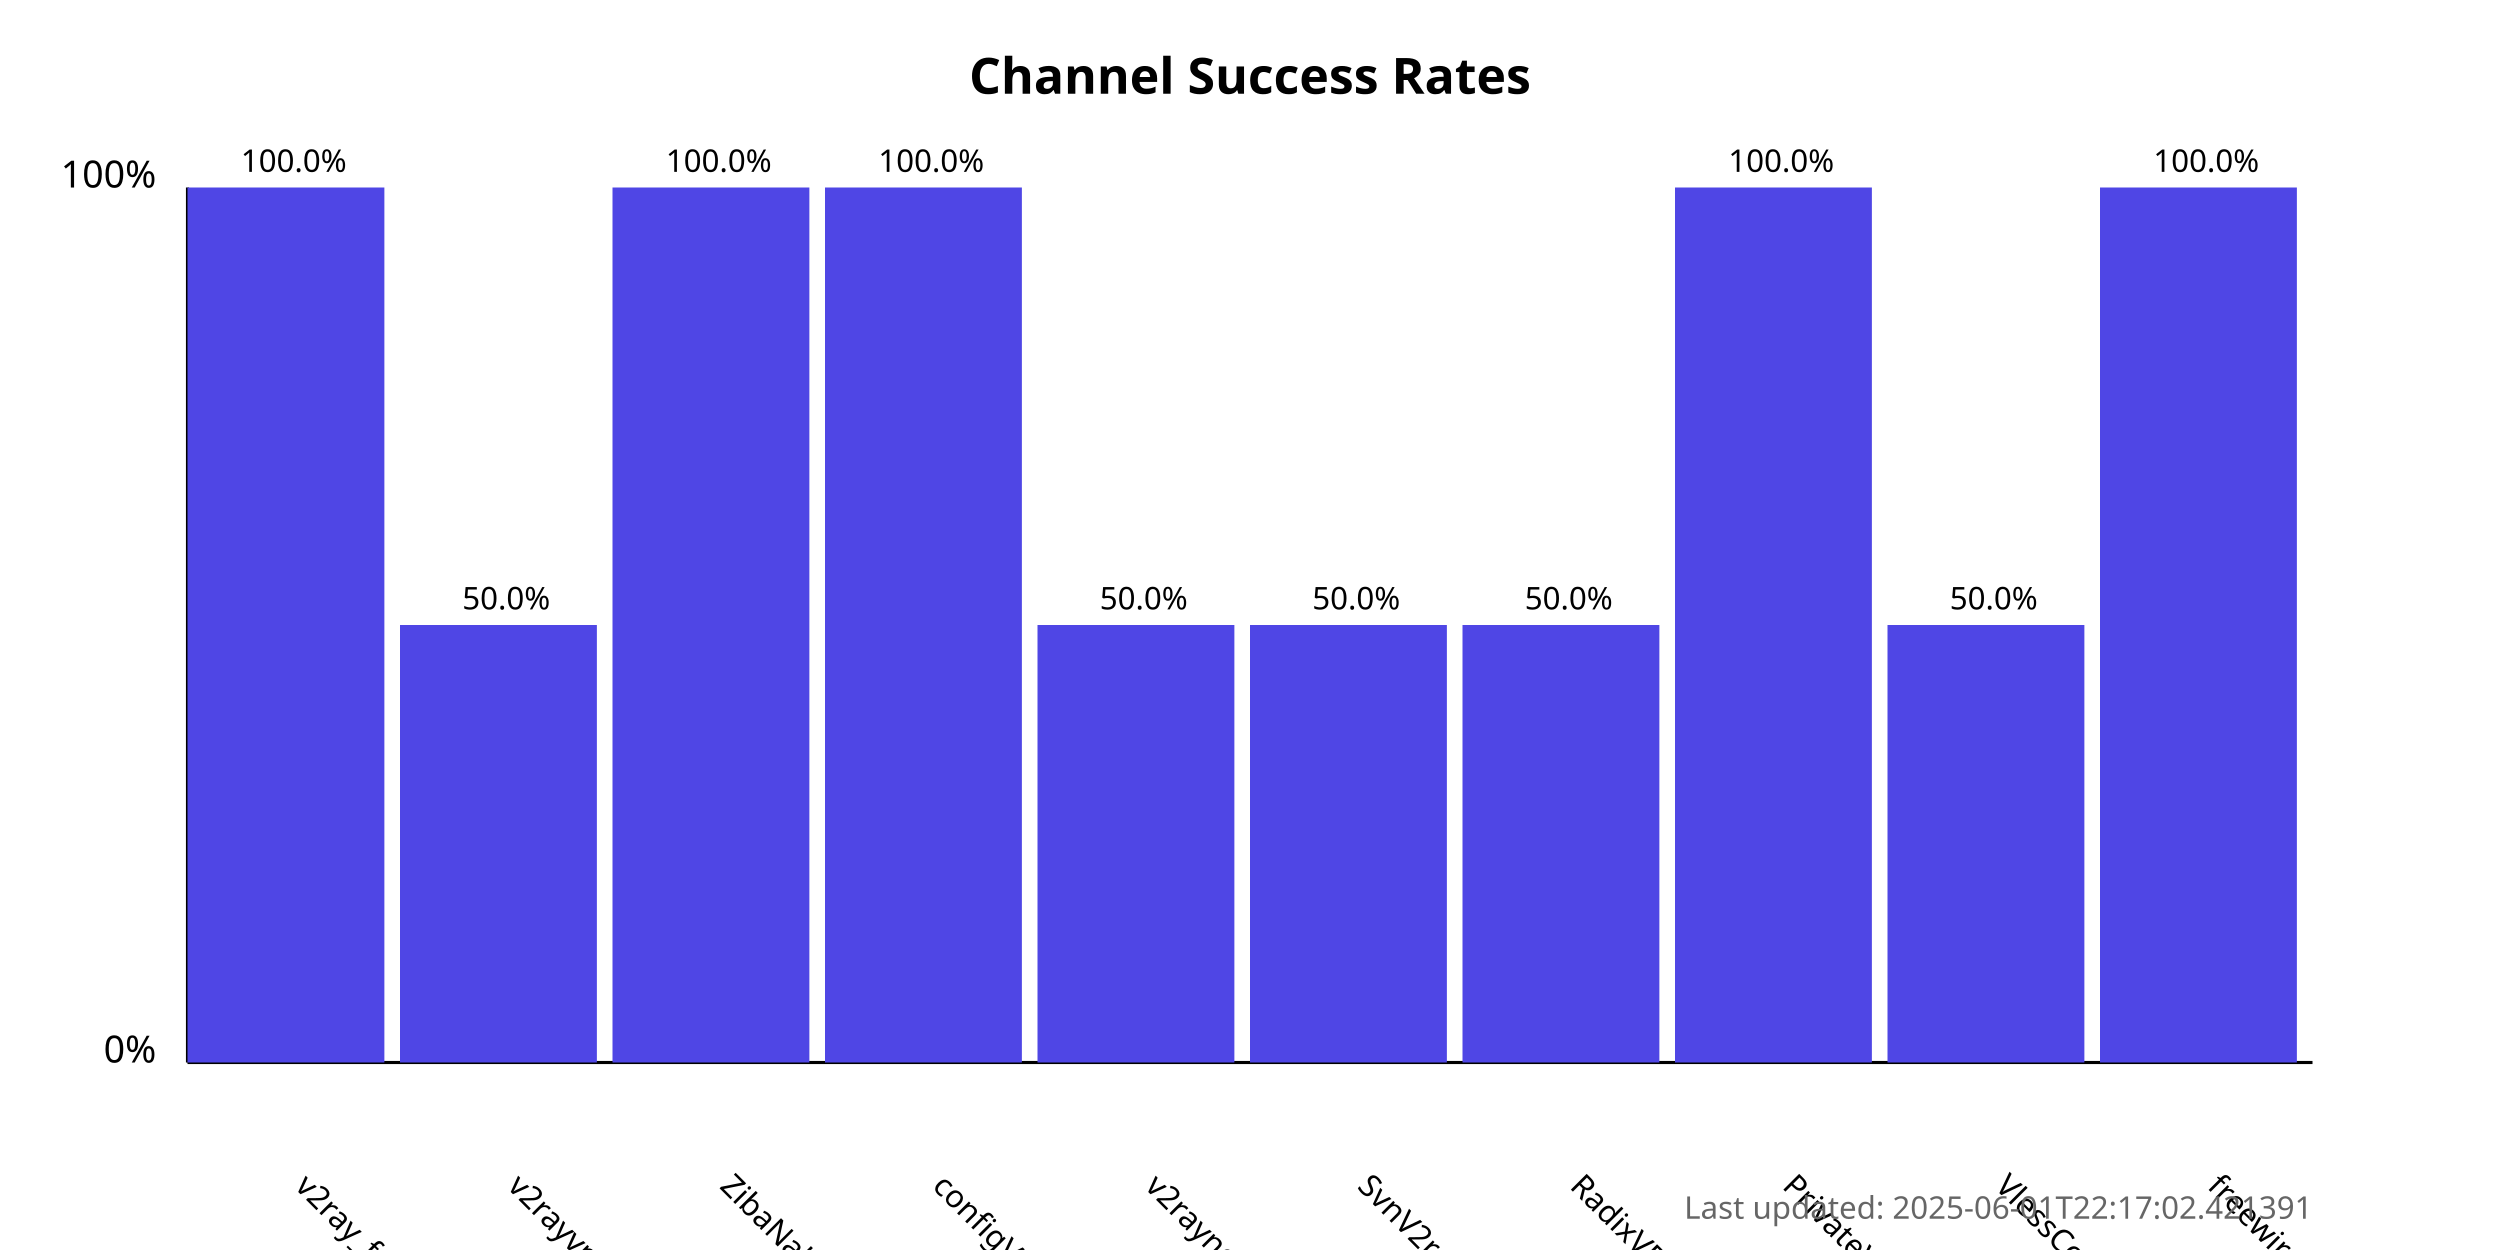
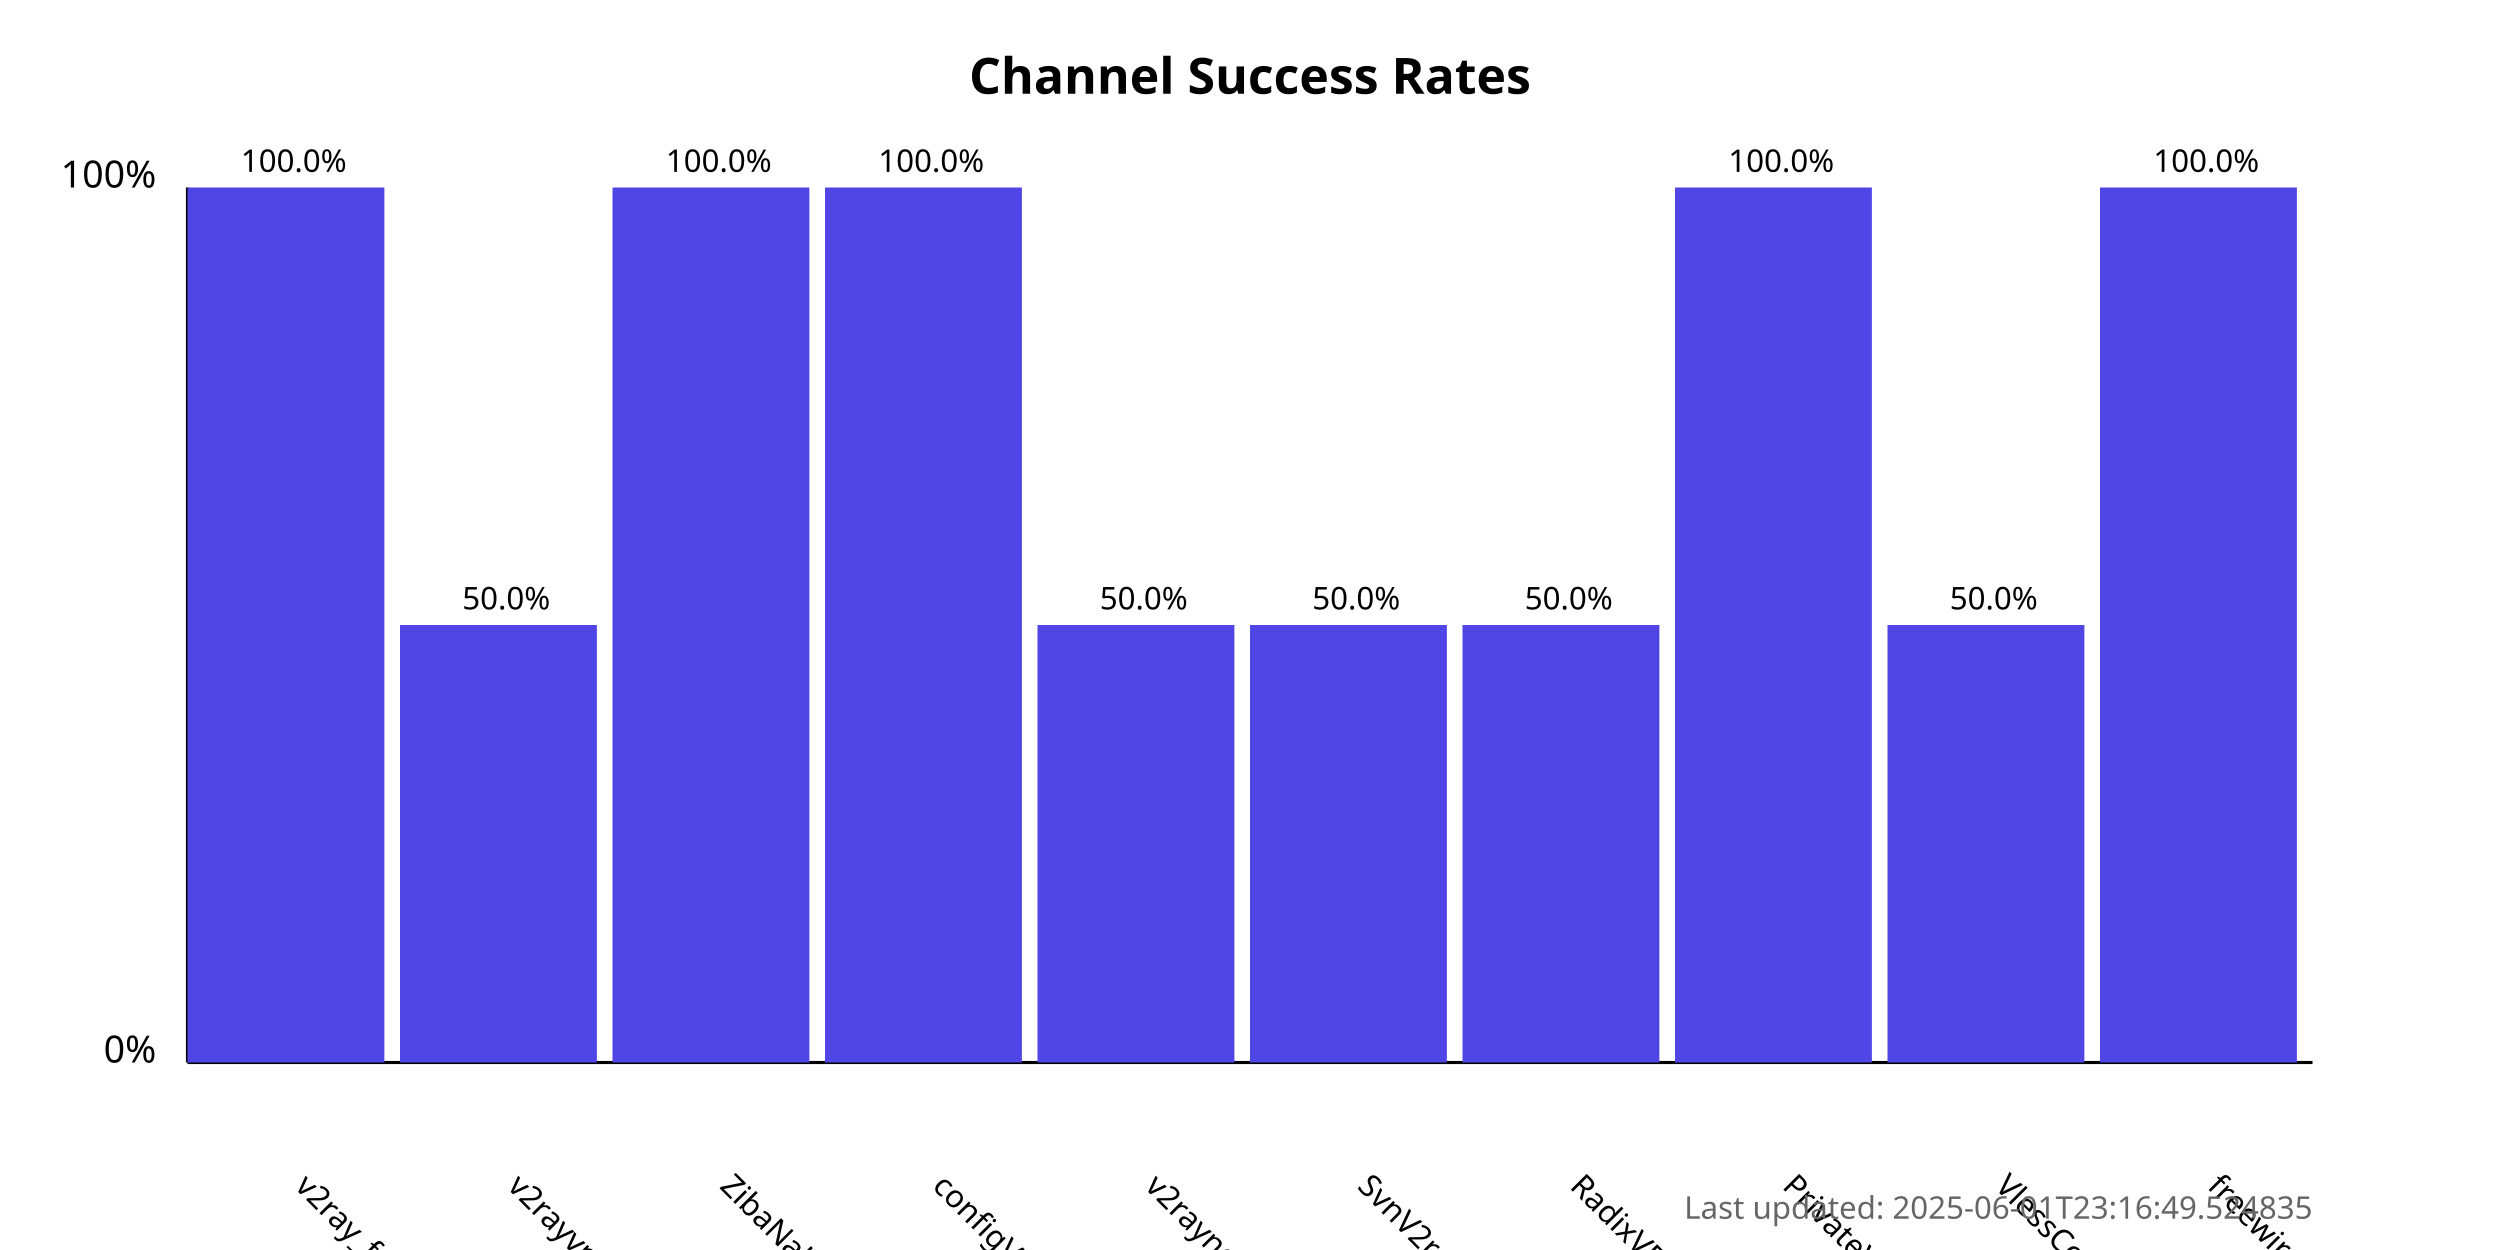
<svg xmlns="http://www.w3.org/2000/svg" width="800" height="400">
  <style>
            .chart-title { font: bold 16px sans-serif; }
            .axis-label { font: 12px sans-serif; }
            .tick-label { font: 10px sans-serif; }
            .bar { fill: #4f46e5; }
            .bar:hover { fill: #6366f1; }
            .timestamp { font: 10px sans-serif; fill: #666; }
        </style>
  <text x="400.0" y="30" text-anchor="middle" class="chart-title">
            Channel Success Rates
        </text>
  <line x1="60" y1="340" x2="60" y2="60" stroke="black" stroke-width="1" />
  <line x1="60" y1="340" x2="740" y2="340" stroke="black" stroke-width="1" />
  <text x="50" y="340" text-anchor="end" class="axis-label">0%</text>
  <text x="50" y="60" text-anchor="end" class="axis-label">100%</text>
  <g>
    <rect x="60" y="60.0" width="63.0" height="280.0" class="bar" />
    <text x="94.0" y="380" transform="rotate(45, 94.0, 380)" text-anchor="start" class="tick-label">
                v2ray_free_conf
            </text>
    <text x="94.0" y="55.0" text-anchor="middle" class="tick-label">
                100.0%
            </text>
  </g>
  <g>
    <rect x="128.0" y="200.0" width="63.0" height="140.0" class="bar" />
    <text x="162.0" y="380" transform="rotate(45, 162.0, 380)" text-anchor="start" class="tick-label">
                v2rayvpno
            </text>
    <text x="162.0" y="195.0" text-anchor="middle" class="tick-label">
                50.0%
            </text>
  </g>
  <g>
    <rect x="196.0" y="60.0" width="63.0" height="280.0" class="bar" />
    <text x="230.0" y="380" transform="rotate(45, 230.0, 380)" text-anchor="start" class="tick-label">
                ZibaNabz
            </text>
    <text x="230.0" y="55.0" text-anchor="middle" class="tick-label">
                100.0%
            </text>
  </g>
  <g>
    <rect x="264.0" y="60.0" width="63.0" height="280.0" class="bar" />
    <text x="298.0" y="380" transform="rotate(45, 298.0, 380)" text-anchor="start" class="tick-label">
                configV2rayForFree
            </text>
    <text x="298.0" y="55.0" text-anchor="middle" class="tick-label">
                100.0%
            </text>
  </g>
  <g>
    <rect x="332.0" y="200.0" width="63.0" height="140.0" class="bar" />
    <text x="366.0" y="380" transform="rotate(45, 366.0, 380)" text-anchor="start" class="tick-label">
                v2rayngvpn
            </text>
    <text x="366.0" y="195.0" text-anchor="middle" class="tick-label">
                50.0%
            </text>
  </g>
  <g>
    <rect x="400.0" y="200.0" width="63.0" height="140.0" class="bar" />
    <text x="434.0" y="380" transform="rotate(45, 434.0, 380)" text-anchor="start" class="tick-label">
                SvnV2ray
            </text>
    <text x="434.0" y="195.0" text-anchor="middle" class="tick-label">
                50.0%
            </text>
  </g>
  <g>
    <rect x="468.0" y="200.0" width="63.0" height="140.0" class="bar" />
    <text x="502.0" y="380" transform="rotate(45, 502.0, 380)" text-anchor="start" class="tick-label">
                RadixVPN
            </text>
    <text x="502.0" y="195.0" text-anchor="middle" class="tick-label">
                50.0%
            </text>
  </g>
  <g>
    <rect x="536.0" y="60.0" width="63.0" height="280.0" class="bar" />
    <text x="570.0" y="380" transform="rotate(45, 570.0, 380)" text-anchor="start" class="tick-label">
                PrivateVPNs
            </text>
    <text x="570.0" y="55.0" text-anchor="middle" class="tick-label">
                100.0%
            </text>
  </g>
  <g>
    <rect x="604.0" y="200.0" width="63.0" height="140.0" class="bar" />
    <text x="638.0" y="380" transform="rotate(45, 638.0, 380)" text-anchor="start" class="tick-label">
                VlessConfig
            </text>
    <text x="638.0" y="195.0" text-anchor="middle" class="tick-label">
                50.0%
            </text>
  </g>
  <g>
    <rect x="672.0" y="60.0" width="63.0" height="280.0" class="bar" />
    <text x="706.0" y="380" transform="rotate(45, 706.0, 380)" text-anchor="start" class="tick-label">
                freewireguard
            </text>
    <text x="706.0" y="55.0" text-anchor="middle" class="tick-label">
                100.0%
            </text>
  </g>
  <text x="740" y="390" text-anchor="end" class="timestamp">
-             Last updated: 2025-06-01T22:17:02.421391
+             Last updated: 2025-06-01T23:16:49.524835
        </text>
</svg>
